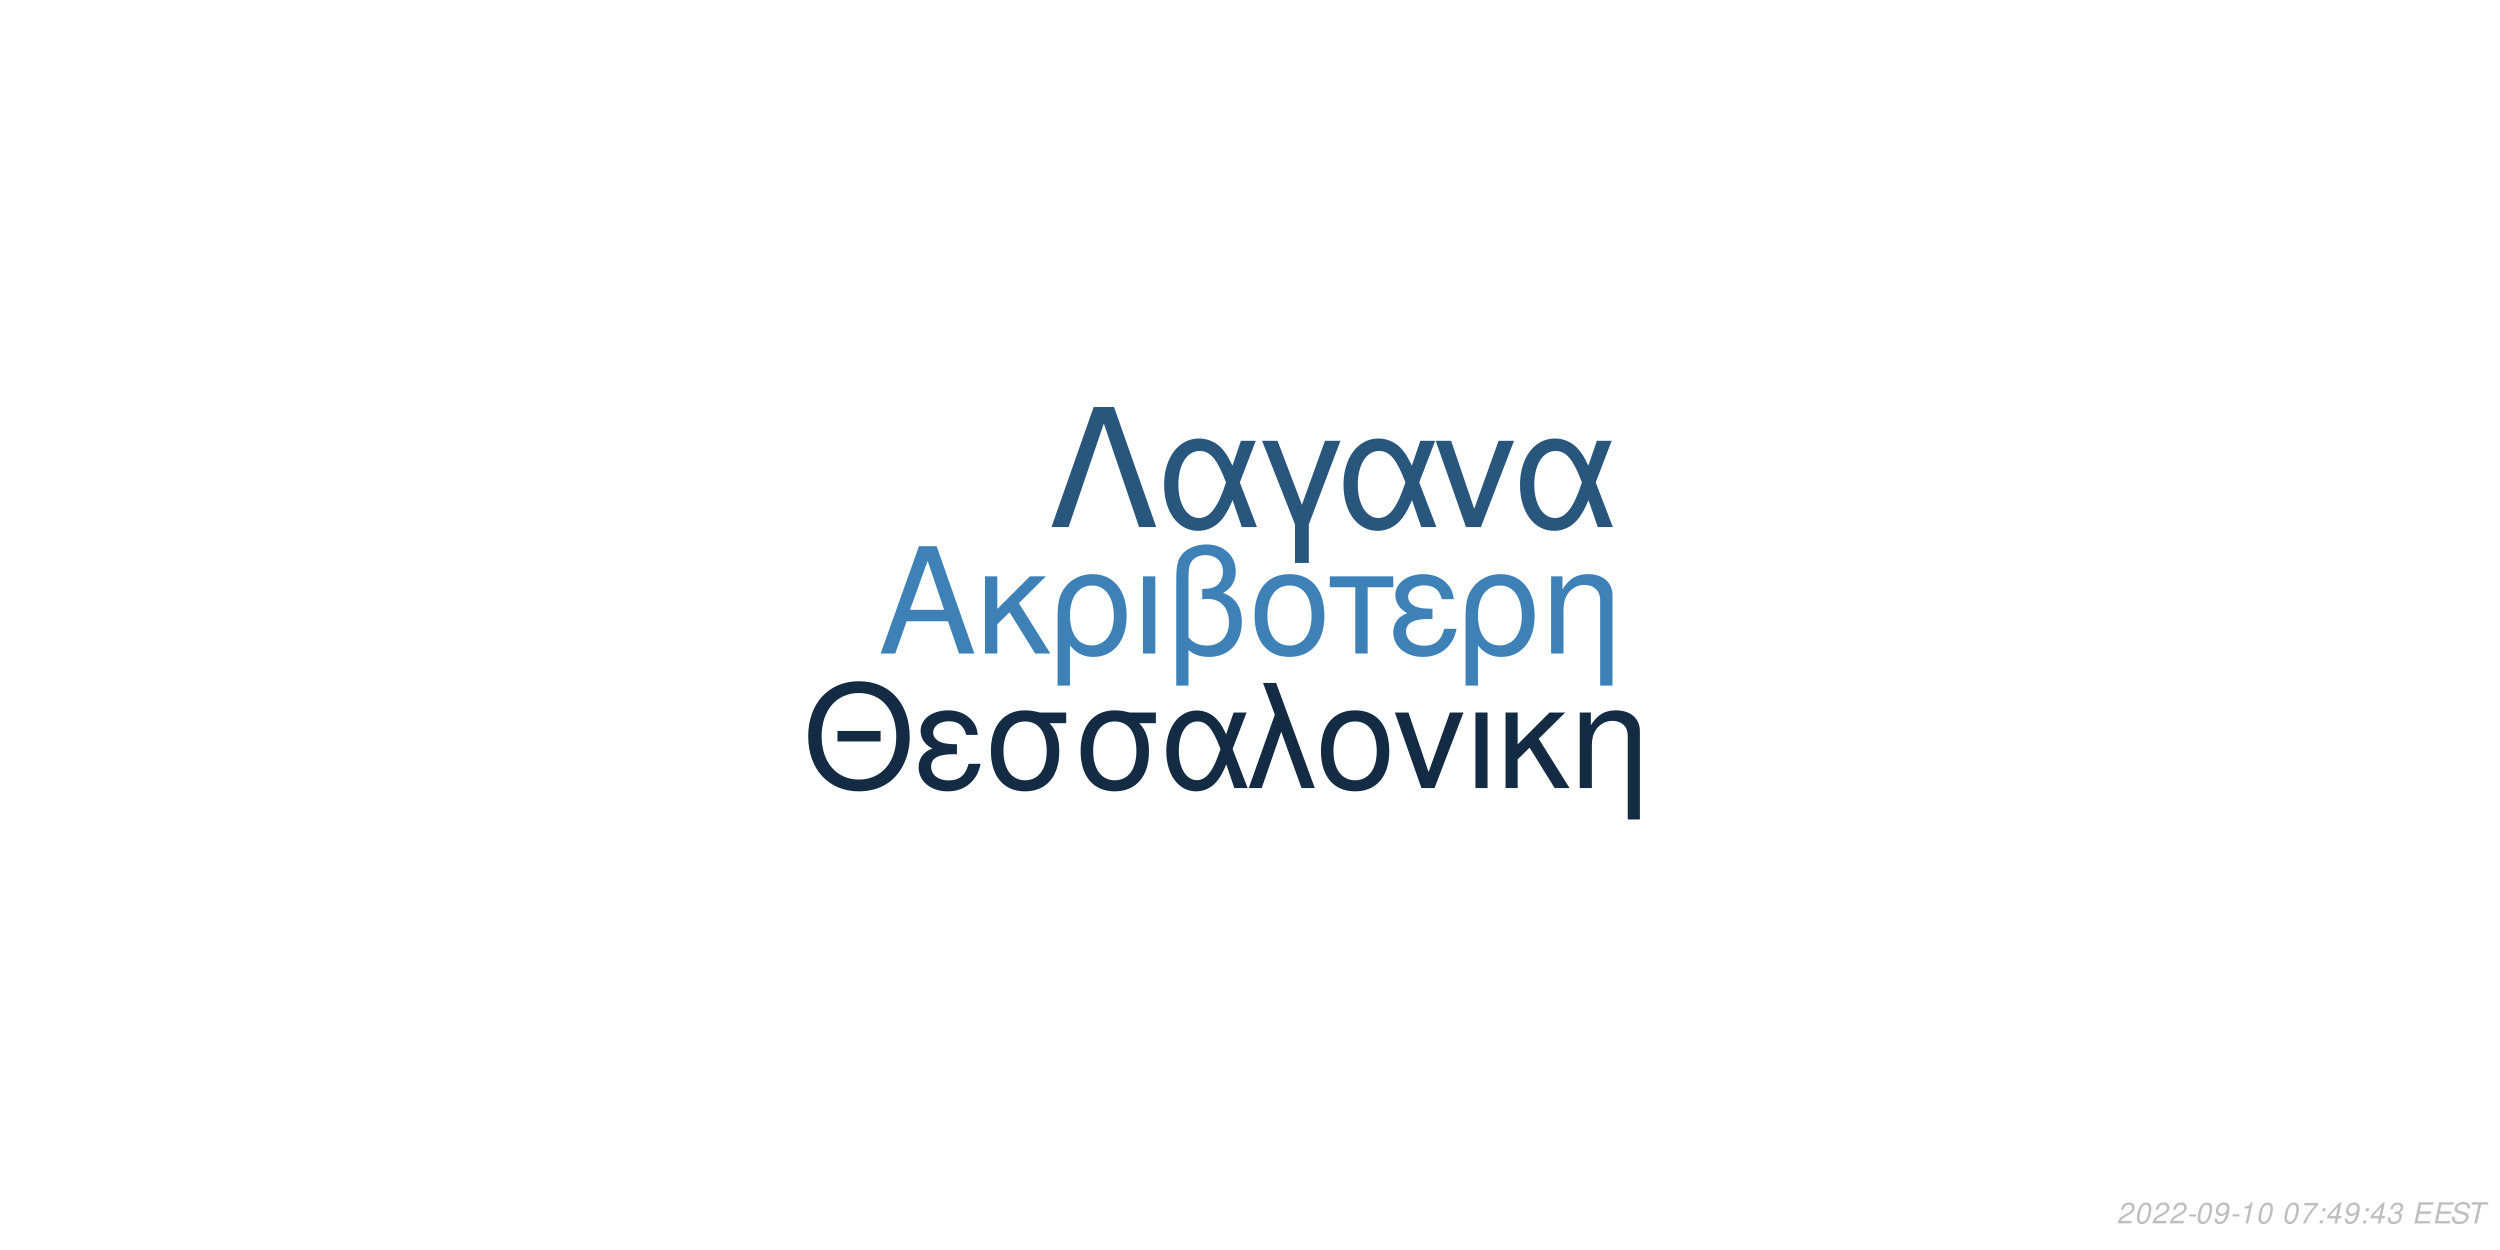
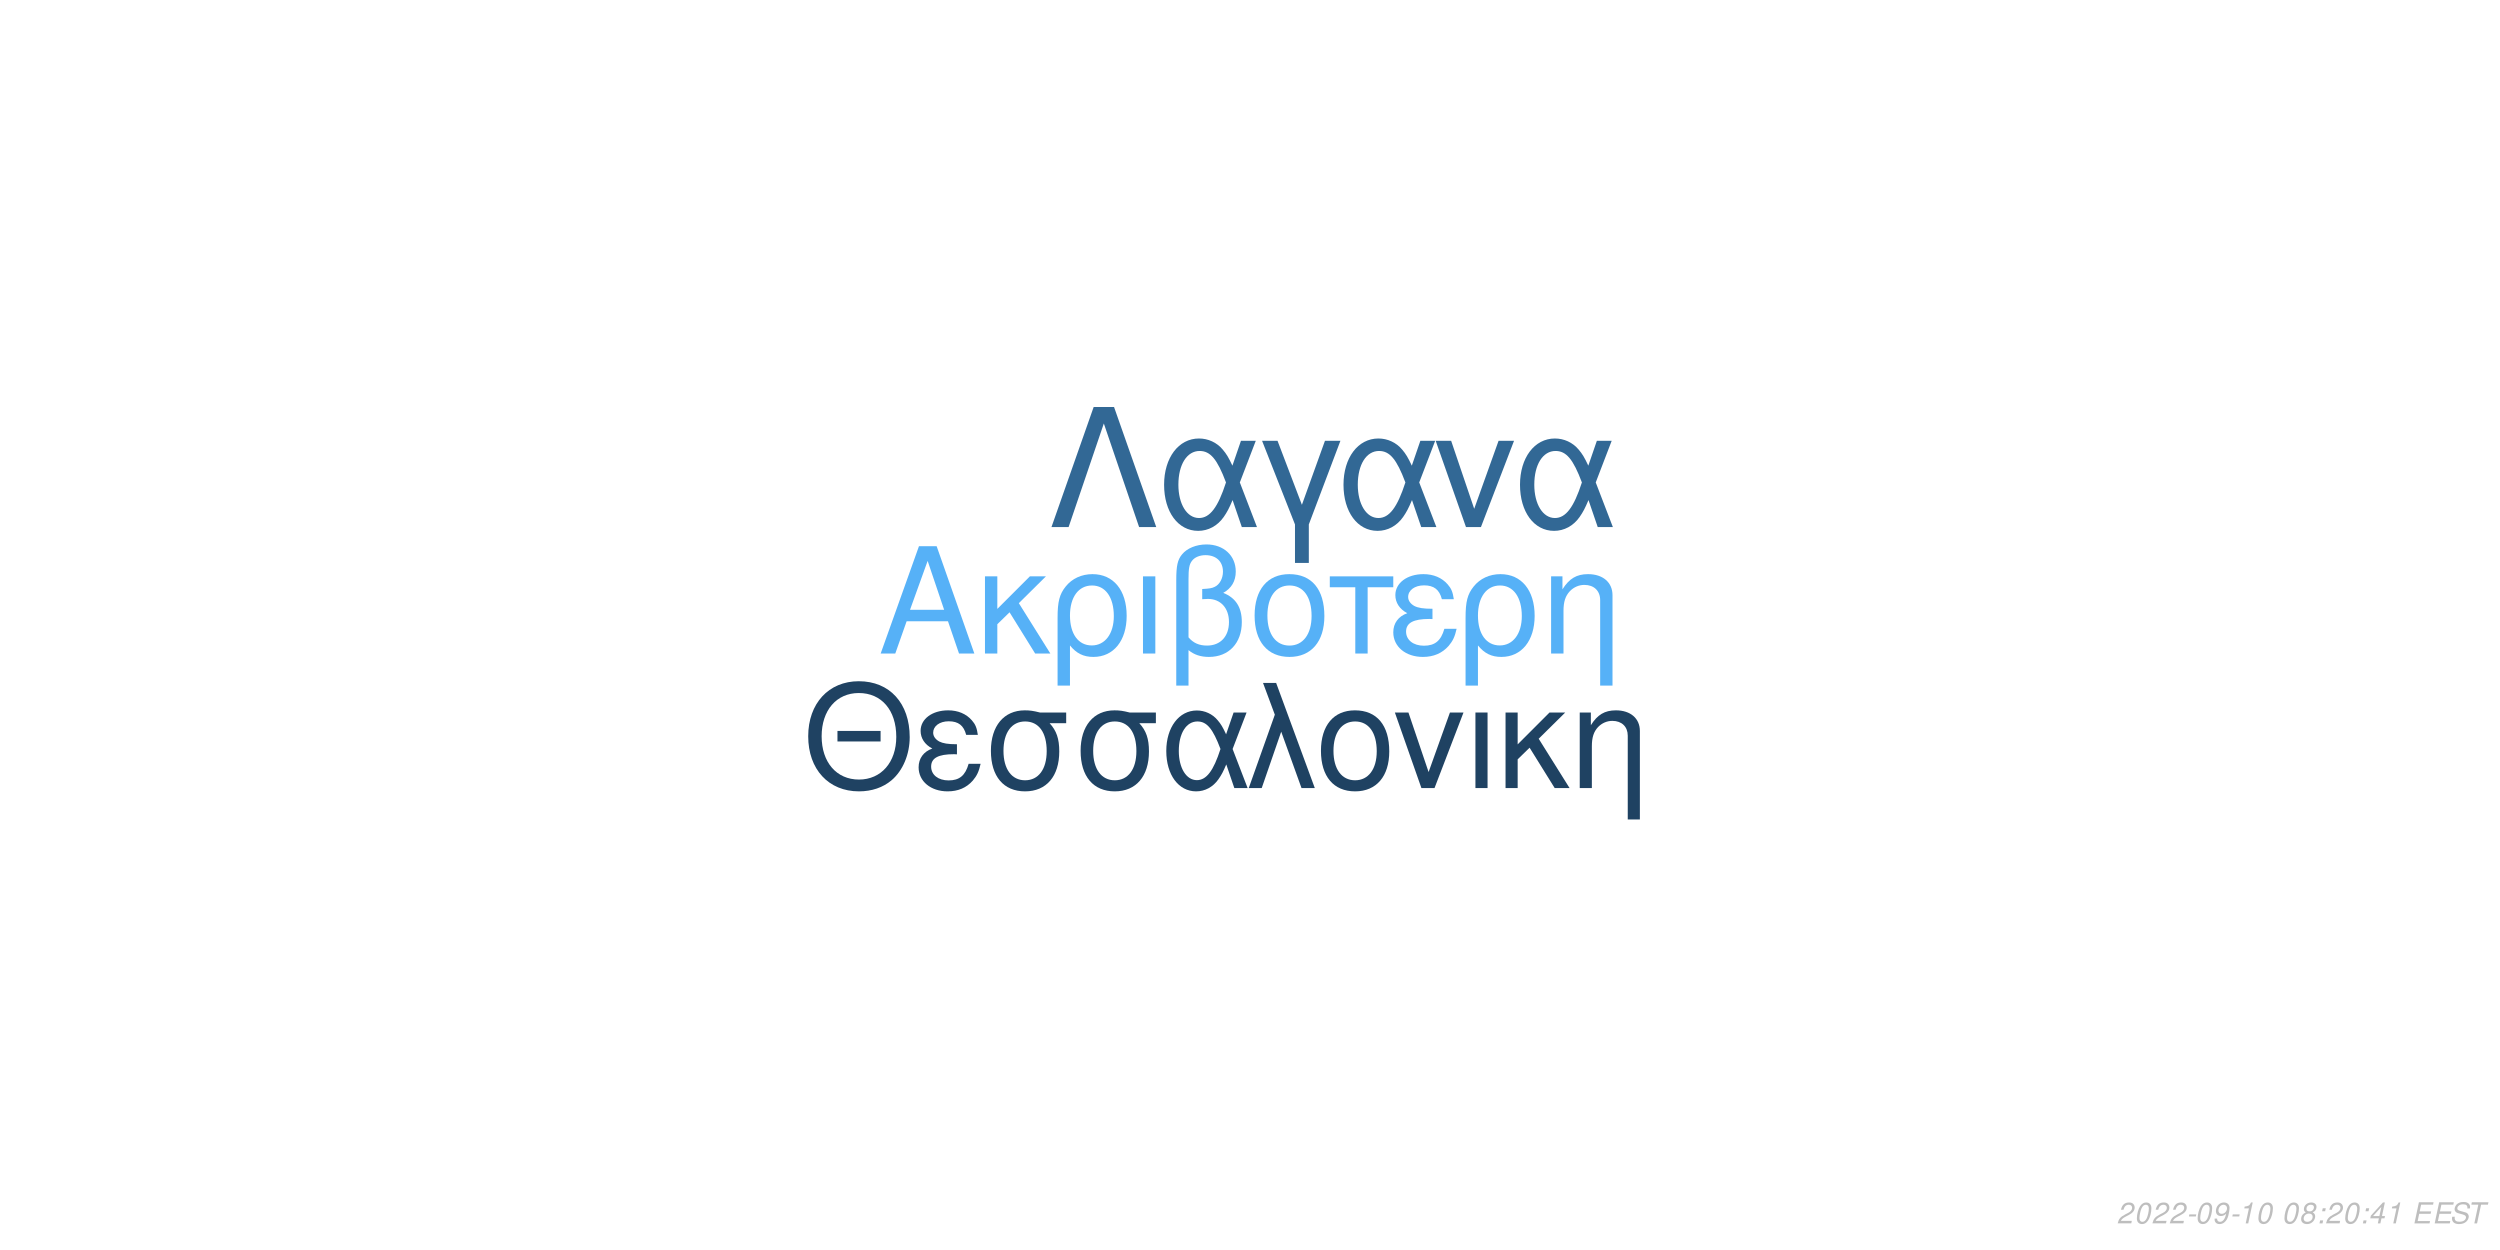
<svg xmlns="http://www.w3.org/2000/svg" xmlns:xlink="http://www.w3.org/1999/xlink" width="864pt" height="432pt" viewBox="0 0 864 432" version="1.1">
  <defs>
    <g>
      <symbol overflow="visible" id="glyph0-0">
        <path style="stroke:none;" d="" />
      </symbol>
      <symbol overflow="visible" id="glyph0-1">
        <path style="stroke:none;" d="M 24.125 -11.141 L 27.938 0 L 33.234 0 L 20.203 -37.094 L 14.094 -37.094 L 0.859 0 L 5.906 0 L 9.828 -11.141 Z M 22.797 -15.109 L 11 -15.109 L 17.094 -32.016 Z M 22.797 -15.109 " />
      </symbol>
      <symbol overflow="visible" id="glyph0-2">
        <path style="stroke:none;" d="M 7.172 -15.422 L 7.172 -26.672 L 2.906 -26.672 L 2.906 0 L 7.172 0 L 7.172 -10.125 L 11.406 -14.25 L 20.25 0 L 25.5 0 L 14.609 -17.406 L 23.969 -26.672 L 18.422 -26.672 Z M 7.172 -15.422 " />
      </symbol>
      <symbol overflow="visible" id="glyph0-3">
        <path style="stroke:none;" d="M 3 11.094 L 7.281 11.094 L 7.281 -2.797 C 9.516 -0.047 11.953 1.172 15.375 1.172 C 22.344 1.172 26.875 -4.422 26.875 -13.031 C 26.875 -21.891 22.297 -27.438 15.062 -27.438 C 11.297 -27.438 7.984 -25.906 5.797 -23.156 C 3.672 -20.516 3 -17.969 3 -12.359 Z M 14.906 -23.516 C 19.547 -23.516 22.438 -19.438 22.438 -12.922 C 22.438 -6.812 19.391 -2.797 14.812 -2.797 C 10.172 -2.797 7.281 -6.766 7.281 -13.125 C 7.281 -19.484 10.234 -23.516 14.906 -23.516 Z M 14.906 -23.516 " />
      </symbol>
      <symbol overflow="visible" id="glyph0-4">
        <path style="stroke:none;" d="M 3.516 0 L 7.781 0 L 7.781 -26.672 L 3.516 -26.672 Z M 3.516 0 " />
      </symbol>
      <symbol overflow="visible" id="glyph0-5">
        <path style="stroke:none;" d="M 4.016 11.094 L 8.25 11.094 L 8.25 -1.172 C 10.172 0.406 12.422 1.172 15.312 1.172 C 22.188 1.172 26.672 -3.609 26.672 -10.891 C 26.672 -15.984 24.578 -19.234 20.25 -20.969 C 23.109 -22.547 24.578 -25.031 24.578 -28.344 C 24.578 -33.844 20.406 -37.703 14.453 -37.703 C 10.938 -37.703 7.734 -36.391 6 -34.25 C 4.484 -32.422 4.016 -30.328 4.016 -25.391 Z M 8.25 -25.656 C 8.25 -29.359 8.5 -30.844 9.469 -32.062 C 10.375 -33.281 12.156 -34 14.094 -34 C 17.812 -34 20.156 -31.812 20.156 -28.297 C 20.156 -25.953 18.984 -23.812 17.297 -23.047 C 16.281 -22.547 15.469 -22.438 12.984 -22.297 L 12.984 -18.781 C 13.734 -18.828 14.344 -18.875 14.969 -18.875 C 19.344 -18.875 22.234 -15.719 22.234 -10.891 C 22.234 -5.906 19.281 -2.75 14.656 -2.75 C 11.953 -2.75 9.922 -3.609 8.25 -5.594 Z M 8.25 -25.656 " />
      </symbol>
      <symbol overflow="visible" id="glyph0-6">
        <path style="stroke:none;" d="M 14.094 -27.438 C 6.562 -27.438 2.094 -22.094 2.094 -13.125 C 2.094 -4.125 6.562 1.172 14.141 1.172 C 21.672 1.172 26.203 -4.172 26.203 -12.922 C 26.203 -22.188 21.828 -27.438 14.094 -27.438 Z M 14.141 -23.516 C 18.938 -23.516 21.781 -19.594 21.781 -12.984 C 21.781 -6.672 18.828 -2.75 14.141 -2.75 C 9.422 -2.75 6.516 -6.672 6.516 -13.125 C 6.516 -19.594 9.422 -23.516 14.141 -23.516 Z M 14.141 -23.516 " />
      </symbol>
      <symbol overflow="visible" id="glyph0-7">
        <path style="stroke:none;" d="M 7.891 0 L 12.156 0 L 12.156 -22.906 L 21.016 -22.906 L 21.016 -26.672 L -0.922 -26.672 L -0.922 -22.906 L 7.891 -22.906 Z M 7.891 0 " />
      </symbol>
      <symbol overflow="visible" id="glyph0-8">
        <path style="stroke:none;" d="M 14.562 -15.469 C 11.344 -15.469 9.562 -15.781 8.297 -16.438 C 6.922 -17.203 6.156 -18.328 6.156 -19.547 C 6.156 -21.891 8.453 -23.562 11.656 -23.562 C 15.062 -23.562 16.953 -22.094 17.812 -18.781 L 21.938 -18.781 C 21.578 -21.266 21.062 -22.5 19.797 -23.922 C 17.812 -26.203 14.906 -27.438 11.453 -27.438 C 5.797 -27.438 1.734 -24.375 1.734 -20.203 C 1.734 -17.609 3.156 -15.375 5.859 -13.938 C 2.797 -12.875 1.016 -10.484 1.016 -7.328 C 1.016 -2.391 5.297 1.172 11.25 1.172 C 14.969 1.172 17.906 -0.109 20.156 -2.641 C 21.578 -4.328 22.297 -5.797 22.906 -8.547 L 18.672 -8.547 C 17.5 -4.422 15.422 -2.703 11.609 -2.703 C 7.938 -2.703 5.438 -4.688 5.438 -7.578 C 5.438 -10.578 7.938 -11.953 13.484 -11.953 C 13.641 -11.953 14.094 -11.953 14.562 -11.906 Z M 14.562 -15.469 " />
      </symbol>
      <symbol overflow="visible" id="glyph0-9">
        <path style="stroke:none;" d="M 3.562 -26.672 L 3.562 0 L 7.844 0 L 7.844 -14.703 C 7.844 -17.906 8.5 -19.891 10.031 -21.531 C 11.406 -22.953 13.188 -23.719 15.062 -23.719 C 18.375 -23.719 20.516 -21.672 20.516 -18.469 L 20.516 11.094 L 24.781 11.094 L 24.781 -20.156 C 24.781 -24.578 21.469 -27.438 16.328 -27.438 C 12.359 -27.438 9.828 -25.906 7.484 -22.188 L 7.484 -26.672 Z M 3.562 -26.672 " />
      </symbol>
      <symbol overflow="visible" id="glyph1-0">
        <path style="stroke:none;" d="" />
      </symbol>
      <symbol overflow="visible" id="glyph1-1">
        <path style="stroke:none;" d="M 26.859 -19.734 L 11.953 -19.734 L 11.953 -16.094 L 26.859 -16.094 Z M 19.328 -36.922 C 8.922 -36.922 1.844 -29.25 1.844 -17.891 C 1.844 -6.484 8.875 1.141 19.391 1.141 C 23.812 1.141 27.703 -0.203 30.641 -2.688 C 34.578 -6.031 36.922 -11.656 36.922 -17.594 C 36.922 -29.297 30 -36.922 19.328 -36.922 Z M 19.328 -32.844 C 27.203 -32.844 32.281 -26.906 32.281 -17.688 C 32.281 -8.922 27.062 -2.938 19.391 -2.938 C 11.609 -2.938 6.484 -8.922 6.484 -17.891 C 6.484 -26.859 11.609 -32.844 19.328 -32.844 Z M 19.328 -32.844 " />
      </symbol>
      <symbol overflow="visible" id="glyph1-2">
        <path style="stroke:none;" d="M 14.25 -15.141 C 11.109 -15.141 9.375 -15.453 8.125 -16.094 C 6.781 -16.844 6.031 -17.938 6.031 -19.141 C 6.031 -21.422 8.266 -23.078 11.406 -23.078 C 14.75 -23.078 16.594 -21.625 17.438 -18.391 L 21.469 -18.391 C 21.125 -20.828 20.625 -22.031 19.391 -23.422 C 17.438 -25.656 14.594 -26.859 11.219 -26.859 C 5.688 -26.859 1.688 -23.875 1.688 -19.781 C 1.688 -17.234 3.094 -15.047 5.734 -13.656 C 2.734 -12.609 1 -10.266 1 -7.172 C 1 -2.344 5.188 1.141 11.016 1.141 C 14.656 1.141 17.547 -0.094 19.734 -2.594 C 21.125 -4.234 21.828 -5.688 22.422 -8.375 L 18.281 -8.375 C 17.141 -4.328 15.094 -2.641 11.359 -2.641 C 7.766 -2.641 5.328 -4.578 5.328 -7.422 C 5.328 -10.359 7.766 -11.703 13.203 -11.703 C 13.359 -11.703 13.797 -11.703 14.25 -11.656 Z M 14.25 -15.141 " />
      </symbol>
      <symbol overflow="visible" id="glyph1-3">
        <path style="stroke:none;" d="M 29 -26.109 L 19.938 -26.109 C 17.594 -26.703 16.438 -26.859 14.703 -26.859 C 7.469 -26.859 2.984 -21.469 2.984 -12.859 C 2.984 -4.031 7.375 1.141 14.797 1.141 C 22.172 1.141 26.609 -4.078 26.609 -12.656 C 26.609 -17.047 25.656 -19.828 23.266 -22.422 L 29 -22.422 Z M 14.797 -23.016 C 19.531 -23.016 22.266 -19.234 22.266 -12.75 C 22.266 -6.531 19.438 -2.688 14.797 -2.688 C 10.172 -2.688 7.328 -6.531 7.328 -12.859 C 7.328 -19.188 10.172 -23.016 14.797 -23.016 Z M 14.797 -23.016 " />
      </symbol>
      <symbol overflow="visible" id="glyph1-4">
        <path style="stroke:none;" d="M 29.344 -26.109 L 24.859 -26.109 L 22.266 -18.578 C 21.125 -21.031 20.484 -22.125 19.328 -23.469 C 17.547 -25.609 14.906 -26.812 12.156 -26.812 C 5.984 -26.812 1.594 -20.984 1.594 -12.812 C 1.594 -4.578 5.828 1.141 11.906 1.141 C 14.953 1.141 17.734 -0.344 19.625 -3.047 C 20.672 -4.531 21.281 -5.688 22.328 -8.172 L 25.109 0 L 29.703 0 L 24.516 -13.5 Z M 20.328 -13.5 C 17.891 -5.922 15.453 -2.734 12.156 -2.734 C 8.516 -2.734 5.922 -6.922 5.922 -12.812 C 5.922 -18.938 8.516 -23.016 12.359 -23.016 C 15.594 -23.016 17.688 -20.531 20.328 -13.5 Z M 20.328 -13.5 " />
      </symbol>
      <symbol overflow="visible" id="glyph1-5">
        <path style="stroke:none;" d="M 1.094 0 L 5.578 0 L 12.312 -19.484 L 19.328 0 L 23.922 0 L 10.562 -36.328 L 6.031 -36.328 L 10.109 -25.359 Z M 1.094 0 " />
      </symbol>
      <symbol overflow="visible" id="glyph1-6">
        <path style="stroke:none;" d="M 13.797 -26.859 C 6.422 -26.859 2.047 -21.625 2.047 -12.859 C 2.047 -4.031 6.422 1.141 13.859 1.141 C 21.234 1.141 25.656 -4.078 25.656 -12.656 C 25.656 -21.719 21.375 -26.859 13.797 -26.859 Z M 13.859 -23.016 C 18.531 -23.016 21.328 -19.188 21.328 -12.703 C 21.328 -6.531 18.438 -2.688 13.859 -2.688 C 9.219 -2.688 6.375 -6.531 6.375 -12.859 C 6.375 -19.188 9.219 -23.016 13.859 -23.016 Z M 13.859 -23.016 " />
      </symbol>
      <symbol overflow="visible" id="glyph1-7">
        <path style="stroke:none;" d="M 14.297 0 L 24.312 -26.109 L 19.625 -26.109 L 12.25 -5.531 L 5.281 -26.109 L 0.594 -26.109 L 9.766 0 Z M 14.297 0 " />
      </symbol>
      <symbol overflow="visible" id="glyph1-8">
        <path style="stroke:none;" d="M 3.438 0 L 7.625 0 L 7.625 -26.109 L 3.438 -26.109 Z M 3.438 0 " />
      </symbol>
      <symbol overflow="visible" id="glyph1-9">
        <path style="stroke:none;" d="M 7.031 -15.094 L 7.031 -26.109 L 2.844 -26.109 L 2.844 0 L 7.031 0 L 7.031 -9.922 L 11.156 -13.953 L 19.828 0 L 24.969 0 L 14.297 -17.047 L 23.469 -26.109 L 18.031 -26.109 Z M 7.031 -15.094 " />
      </symbol>
      <symbol overflow="visible" id="glyph1-10">
        <path style="stroke:none;" d="M 3.484 -26.109 L 3.484 0 L 7.672 0 L 7.672 -14.406 C 7.672 -17.547 8.328 -19.484 9.812 -21.078 C 11.156 -22.469 12.906 -23.219 14.75 -23.219 C 17.984 -23.219 20.078 -21.234 20.078 -18.094 L 20.078 10.859 L 24.266 10.859 L 24.266 -19.734 C 24.266 -24.062 21.031 -26.859 16 -26.859 C 12.109 -26.859 9.609 -25.359 7.328 -21.719 L 7.328 -26.109 Z M 3.484 -26.109 " />
      </symbol>
      <symbol overflow="visible" id="glyph2-0">
        <path style="stroke:none;" d="" />
      </symbol>
      <symbol overflow="visible" id="glyph2-1">
        <path style="stroke:none;" d="M 22.531 -41.484 L 15.484 -41.484 L 0.906 0 L 6.828 0 L 19 -35.797 L 31.188 0 L 37.109 0 Z M 22.531 -41.484 " />
      </symbol>
      <symbol overflow="visible" id="glyph2-2">
        <path style="stroke:none;" d="M 33.516 -29.812 L 28.391 -29.812 L 25.438 -21.219 C 24.125 -24.016 23.391 -25.266 22.078 -26.797 C 20.031 -29.25 17.016 -30.609 13.891 -30.609 C 6.828 -30.609 1.828 -23.953 1.828 -14.625 C 1.828 -5.234 6.656 1.312 13.594 1.312 C 17.078 1.312 20.266 -0.391 22.422 -3.469 C 23.609 -5.172 24.297 -6.484 25.5 -9.328 L 28.688 0 L 33.922 0 L 28 -15.422 Z M 23.219 -15.422 C 20.422 -6.766 17.641 -3.125 13.891 -3.125 C 9.734 -3.125 6.766 -7.906 6.766 -14.625 C 6.766 -21.625 9.734 -26.297 14.109 -26.297 C 17.812 -26.297 20.203 -23.453 23.219 -15.422 Z M 23.219 -15.422 " />
      </symbol>
      <symbol overflow="visible" id="glyph2-3">
        <path style="stroke:none;" d="M 12.062 12.406 L 16.844 12.406 L 16.844 -0.906 L 27.766 -29.812 L 22.422 -29.812 L 14.453 -7.688 L 6.031 -29.812 L 0.688 -29.812 L 12.062 -0.906 Z M 12.062 12.406 " />
      </symbol>
      <symbol overflow="visible" id="glyph2-4">
        <path style="stroke:none;" d="M 16.328 0 L 27.766 -29.812 L 22.422 -29.812 L 14 -6.312 L 6.031 -29.812 L 0.688 -29.812 L 11.156 0 Z M 16.328 0 " />
      </symbol>
      <symbol overflow="visible" id="glyph3-0">
        <path style="stroke:none;" d="" />
      </symbol>
      <symbol overflow="visible" id="glyph3-1">
        <path style="stroke:none;" d="M 5.234 -0.875 L 1.469 -0.875 C 1.641 -1.375 2.203 -1.891 3.109 -2.344 L 4.234 -2.938 C 5.562 -3.625 6.219 -4.469 6.219 -5.484 C 6.219 -5.938 6.062 -6.359 5.797 -6.656 C 5.469 -7.047 4.984 -7.234 4.312 -7.234 C 2.766 -7.234 1.891 -6.453 1.484 -4.734 L 2.375 -4.734 C 2.484 -5.188 2.609 -5.484 2.797 -5.75 C 3.094 -6.203 3.609 -6.453 4.188 -6.453 C 4.891 -6.453 5.344 -6.031 5.344 -5.375 C 5.344 -4.703 4.859 -4.094 4.016 -3.656 L 2.984 -3.125 C 1.234 -2.188 0.797 -1.656 0.344 -0.016 L 5.047 -0.016 Z M 5.234 -0.875 " />
      </symbol>
      <symbol overflow="visible" id="glyph3-2">
        <path style="stroke:none;" d="M 4.203 -7.234 C 3.375 -7.234 2.688 -6.812 2.125 -5.984 C 1.484 -5.047 0.984 -3.188 0.984 -1.734 C 0.984 -1.109 1.172 -0.562 1.484 -0.266 C 1.797 0.047 2.281 0.234 2.766 0.234 C 3.625 0.234 4.281 -0.156 4.859 -1.016 C 5.516 -1.953 6 -3.797 6 -5.266 C 6 -6.5 5.328 -7.234 4.203 -7.234 Z M 4.094 -6.453 C 4.734 -6.453 5.125 -5.984 5.125 -5.156 C 5.125 -4.203 4.781 -2.625 4.406 -1.812 C 3.984 -0.938 3.516 -0.547 2.875 -0.547 C 2.25 -0.547 1.875 -1.031 1.875 -1.828 C 1.875 -2.797 2.203 -4.344 2.594 -5.203 C 2.984 -6.047 3.453 -6.453 4.094 -6.453 Z M 4.094 -6.453 " />
      </symbol>
      <symbol overflow="visible" id="glyph3-3">
        <path style="stroke:none;" d="M 3.516 -3.125 L 1.125 -3.125 L 0.969 -2.406 L 3.359 -2.406 Z M 3.516 -3.125 " />
      </symbol>
      <symbol overflow="visible" id="glyph3-4">
        <path style="stroke:none;" d="M 0.844 -1.656 C 0.844 -1.547 0.844 -1.438 0.844 -1.375 C 0.844 -0.406 1.531 0.234 2.578 0.234 C 3.203 0.234 3.766 0.016 4.297 -0.438 C 4.938 -1 5.312 -1.656 5.594 -2.719 C 5.844 -3.672 6.016 -4.766 6.016 -5.375 C 6.016 -5.844 5.844 -6.328 5.547 -6.656 C 5.203 -7.031 4.703 -7.234 4.062 -7.234 C 2.516 -7.234 1.297 -5.938 1.297 -4.266 C 1.297 -3.203 1.984 -2.547 3.047 -2.547 C 3.484 -2.547 3.953 -2.672 4.281 -2.891 C 4.406 -2.984 4.547 -3.078 4.828 -3.344 C 4.438 -1.484 3.703 -0.547 2.703 -0.547 C 2.109 -0.547 1.719 -0.938 1.719 -1.547 L 1.719 -1.656 Z M 3.953 -6.453 C 4.625 -6.453 5.141 -5.953 5.141 -5.281 C 5.141 -4.188 4.312 -3.312 3.297 -3.312 C 2.594 -3.312 2.172 -3.734 2.172 -4.453 C 2.172 -5.562 2.984 -6.453 3.953 -6.453 Z M 3.953 -6.453 " />
      </symbol>
      <symbol overflow="visible" id="glyph3-5">
        <path style="stroke:none;" d="M 3.703 -5.188 L 2.594 0 L 3.469 0 L 5.016 -7.234 L 4.438 -7.234 C 3.906 -6.156 3.688 -6.016 2.234 -5.812 L 2.109 -5.188 Z M 3.703 -5.188 " />
      </symbol>
      <symbol overflow="visible" id="glyph3-6">
        <path style="stroke:none;" d="" />
      </symbol>
      <symbol overflow="visible" id="glyph3-7">
-         <path style="stroke:none;" d="M 6.703 -7.094 L 1.953 -7.094 L 1.766 -6.219 L 5.594 -6.219 C 3.344 -3.688 2.266 -2.109 1.375 0 L 2.344 0 C 3.031 -1.906 4.828 -4.594 6.547 -6.281 Z M 6.703 -7.094 " />
+         <path style="stroke:none;" d="M 4.766 -3.797 C 5.078 -3.969 5.234 -4.078 5.438 -4.234 C 5.812 -4.594 6.062 -5.172 6.062 -5.734 C 6.062 -6.625 5.344 -7.234 4.266 -7.234 C 2.812 -7.234 1.703 -6.219 1.703 -4.875 C 1.703 -4.406 1.875 -4.125 2.359 -3.812 C 1.297 -3.312 0.75 -2.516 0.75 -1.469 C 0.75 -0.438 1.547 0.234 2.812 0.234 C 3.656 0.234 4.359 -0.094 4.938 -0.734 C 5.359 -1.234 5.609 -1.859 5.609 -2.438 C 5.609 -3.047 5.312 -3.516 4.766 -3.797 Z M 4.109 -6.453 C 4.797 -6.453 5.188 -6.125 5.188 -5.578 C 5.188 -5.266 5.062 -4.922 4.859 -4.672 C 4.562 -4.312 4.188 -4.156 3.656 -4.156 C 2.984 -4.156 2.594 -4.453 2.594 -4.984 C 2.594 -5.859 3.203 -6.453 4.109 -6.453 Z M 3.453 -3.406 C 4.234 -3.406 4.734 -2.984 4.734 -2.312 C 4.734 -1.312 3.922 -0.547 2.875 -0.547 C 2.125 -0.547 1.625 -0.969 1.625 -1.625 C 1.625 -2.609 2.438 -3.406 3.453 -3.406 Z M 3.453 -3.406 " />
      </symbol>
      <symbol overflow="visible" id="glyph3-8">
        <path style="stroke:none;" d="M 2.359 -1.031 L 1.312 -1.031 L 1.094 0 L 2.141 0 Z M 3.266 -5.234 L 2.219 -5.234 L 2 -4.203 L 3.047 -4.203 Z M 3.266 -5.234 " />
      </symbol>
      <symbol overflow="visible" id="glyph3-9">
        <path style="stroke:none;" d="M 3.625 -1.75 L 3.266 0 L 4.141 0 L 4.516 -1.75 L 5.562 -1.75 L 5.734 -2.531 L 4.688 -2.531 L 5.688 -7.234 L 5.016 -7.234 L 0.844 -2.672 L 0.641 -1.75 Z M 3.797 -2.531 L 1.594 -2.531 L 4.469 -5.703 Z M 3.797 -2.531 " />
      </symbol>
      <symbol overflow="visible" id="glyph3-10">
-         <path style="stroke:none;" d="M 2.922 -3.312 C 3.125 -3.344 3.234 -3.344 3.375 -3.344 C 4.203 -3.344 4.688 -3 4.688 -2.406 C 4.688 -1.312 3.906 -0.547 2.781 -0.547 C 2.047 -0.547 1.594 -0.938 1.594 -1.562 C 1.594 -1.719 1.609 -1.844 1.656 -2.094 L 0.766 -2.094 C 0.734 -1.797 0.719 -1.641 0.719 -1.469 C 0.719 -0.375 1.406 0.234 2.641 0.234 C 3.547 0.234 4.297 -0.078 4.812 -0.656 C 5.266 -1.156 5.562 -1.875 5.562 -2.547 C 5.562 -3.125 5.344 -3.453 4.797 -3.734 C 5.641 -4.234 6.016 -4.844 6.016 -5.734 C 6.016 -6.656 5.312 -7.234 4.203 -7.234 C 3.375 -7.234 2.672 -6.938 2.188 -6.375 C 1.891 -6.031 1.703 -5.641 1.516 -4.906 L 2.391 -4.906 C 2.5 -5.359 2.594 -5.594 2.734 -5.812 C 3.047 -6.234 3.516 -6.453 4.078 -6.453 C 4.734 -6.453 5.141 -6.125 5.141 -5.578 C 5.141 -5.188 5.016 -4.797 4.797 -4.547 C 4.516 -4.234 4 -4.062 3.266 -4.062 L 3.078 -4.062 Z M 2.922 -3.312 " />
+         <path style="stroke:none;" d="M 2.547 -3.312 L 6.5 -3.312 L 6.688 -4.141 L 2.719 -4.141 L 3.219 -6.469 L 7.344 -6.469 L 7.516 -7.297 L 2.453 -7.297 L 0.906 0 L 6.125 0 L 6.297 -0.812 L 2.016 -0.812 Z M 2.547 -3.312 " />
      </symbol>
      <symbol overflow="visible" id="glyph3-11">
-         <path style="stroke:none;" d="M 2.547 -3.312 L 6.5 -3.312 L 6.688 -4.141 L 2.719 -4.141 L 3.219 -6.469 L 7.344 -6.469 L 7.516 -7.297 L 2.453 -7.297 L 0.906 0 L 6.125 0 L 6.297 -0.812 L 2.016 -0.812 Z M 2.547 -3.312 " />
+         <path style="stroke:none;" d="M 7.062 -5.156 C 7.125 -5.438 7.141 -5.562 7.141 -5.703 C 7.141 -6.156 6.938 -6.594 6.594 -6.891 C 6.188 -7.25 5.656 -7.406 4.875 -7.406 C 3.844 -7.406 3.047 -7.125 2.5 -6.562 C 2.094 -6.141 1.781 -5.438 1.781 -4.922 C 1.781 -4.297 2.219 -3.766 2.891 -3.562 L 4.594 -3.094 C 5.406 -2.859 5.734 -2.578 5.734 -2.094 C 5.734 -1.781 5.547 -1.406 5.266 -1.141 C 4.844 -0.766 4.266 -0.578 3.453 -0.578 C 2.328 -0.578 1.812 -0.984 1.812 -1.906 C 1.812 -2.047 1.812 -2.125 1.844 -2.312 L 0.984 -2.312 C 0.906 -2.062 0.891 -1.906 0.891 -1.688 C 0.891 -0.484 1.797 0.234 3.297 0.234 C 4.359 0.234 5.234 -0.062 5.812 -0.609 C 6.344 -1.078 6.688 -1.797 6.688 -2.375 C 6.688 -2.641 6.609 -2.906 6.453 -3.156 C 6.234 -3.5 5.938 -3.703 5.469 -3.828 L 3.75 -4.312 C 2.984 -4.547 2.734 -4.734 2.734 -5.188 C 2.734 -5.547 2.875 -5.844 3.188 -6.109 C 3.547 -6.438 4.031 -6.594 4.703 -6.594 C 5.266 -6.594 5.688 -6.484 5.906 -6.297 C 6.094 -6.125 6.219 -5.797 6.219 -5.516 C 6.219 -5.422 6.203 -5.344 6.188 -5.156 Z M 7.062 -5.156 " />
      </symbol>
      <symbol overflow="visible" id="glyph3-12">
-         <path style="stroke:none;" d="M 7.062 -5.156 C 7.125 -5.438 7.141 -5.562 7.141 -5.703 C 7.141 -6.156 6.938 -6.594 6.594 -6.891 C 6.188 -7.25 5.656 -7.406 4.875 -7.406 C 3.844 -7.406 3.047 -7.125 2.5 -6.562 C 2.094 -6.141 1.781 -5.438 1.781 -4.922 C 1.781 -4.297 2.219 -3.766 2.891 -3.562 L 4.594 -3.094 C 5.406 -2.859 5.734 -2.578 5.734 -2.094 C 5.734 -1.781 5.547 -1.406 5.266 -1.141 C 4.844 -0.766 4.266 -0.578 3.453 -0.578 C 2.328 -0.578 1.812 -0.984 1.812 -1.906 C 1.812 -2.047 1.812 -2.125 1.844 -2.312 L 0.984 -2.312 C 0.906 -2.062 0.891 -1.906 0.891 -1.688 C 0.891 -0.484 1.797 0.234 3.297 0.234 C 4.359 0.234 5.234 -0.062 5.812 -0.609 C 6.344 -1.078 6.688 -1.797 6.688 -2.375 C 6.688 -2.641 6.609 -2.906 6.453 -3.156 C 6.234 -3.5 5.938 -3.703 5.469 -3.828 L 3.75 -4.312 C 2.984 -4.547 2.734 -4.734 2.734 -5.188 C 2.734 -5.547 2.875 -5.844 3.188 -6.109 C 3.547 -6.438 4.031 -6.594 4.703 -6.594 C 5.266 -6.594 5.688 -6.484 5.906 -6.297 C 6.094 -6.125 6.219 -5.797 6.219 -5.516 C 6.219 -5.422 6.203 -5.344 6.188 -5.156 Z M 7.062 -5.156 " />
-       </symbol>
-       <symbol overflow="visible" id="glyph3-13">
        <path style="stroke:none;" d="M 4.938 -6.469 L 7.312 -6.469 L 7.484 -7.297 L 1.75 -7.297 L 1.578 -6.469 L 3.984 -6.469 L 2.609 0 L 3.547 0 Z M 4.938 -6.469 " />
      </symbol>
    </g>
  </defs>
  <g id="surface1">
    <rect x="0" y="0" width="864" height="432" style="fill:rgb(100%,100%,100%);fill-opacity:1;stroke:none;" />
-     <g style="fill:rgb(24.314%,50.588%,71.765%);fill-opacity:1;">
+     <g style="fill:rgb(33.725%,69.412%,96.863%);fill-opacity:1;">
      <use xlink:href="#glyph0-1" x="303.5" y="225.861" />
      <use xlink:href="#glyph0-2" x="337.5" y="225.861" />
      <use xlink:href="#glyph0-3" x="362.5" y="225.861" />
      <use xlink:href="#glyph0-4" x="391.5" y="225.861" />
      <use xlink:href="#glyph0-5" x="402.5" y="225.861" />
      <use xlink:href="#glyph0-6" x="431.5" y="225.861" />
      <use xlink:href="#glyph0-7" x="460.5" y="225.861" />
      <use xlink:href="#glyph0-8" x="480.5" y="225.861" />
      <use xlink:href="#glyph0-3" x="503.5" y="225.861" />
      <use xlink:href="#glyph0-9" x="532.5" y="225.861" />
    </g>
-     <g style="fill:rgb(7.451%,16.863%,26.275%);fill-opacity:1;">
+     <g style="fill:rgb(12.157%,25.882%,38.431%);fill-opacity:1;">
      <use xlink:href="#glyph1-1" x="277.473" y="272.354" />
      <use xlink:href="#glyph1-2" x="316.473" y="272.354" />
      <use xlink:href="#glyph1-3" x="339.473" y="272.354" />
      <use xlink:href="#glyph1-3" x="370.473" y="272.354" />
      <use xlink:href="#glyph1-4" x="401.473" y="272.354" />
      <use xlink:href="#glyph1-5" x="430.473" y="272.354" />
      <use xlink:href="#glyph1-6" x="454.473" y="272.354" />
      <use xlink:href="#glyph1-7" x="481.473" y="272.354" />
      <use xlink:href="#glyph1-8" x="506.473" y="272.354" />
      <use xlink:href="#glyph1-9" x="517.473" y="272.354" />
      <use xlink:href="#glyph1-10" x="542.473" y="272.354" />
    </g>
-     <g style="fill:rgb(16.078%,33.725%,48.627%);fill-opacity:1;">
+     <g style="fill:rgb(19.608%,40.784%,58.431%);fill-opacity:1;">
      <use xlink:href="#glyph2-1" x="362.484" y="182.152" />
      <use xlink:href="#glyph2-2" x="400.484" y="182.152" />
      <use xlink:href="#glyph2-3" x="435.484" y="182.152" />
      <use xlink:href="#glyph2-2" x="462.484" y="182.152" />
      <use xlink:href="#glyph2-4" x="495.484" y="182.152" />
      <use xlink:href="#glyph2-2" x="523.484" y="182.152" />
    </g>
    <g style="fill:rgb(74.51%,74.51%,74.51%);fill-opacity:1;">
      <use xlink:href="#glyph3-1" x="731.52" y="422.81" />
      <use xlink:href="#glyph3-2" x="737.52" y="422.81" />
      <use xlink:href="#glyph3-1" x="743.52" y="422.81" />
      <use xlink:href="#glyph3-1" x="749.52" y="422.81" />
      <use xlink:href="#glyph3-3" x="755.52" y="422.81" />
      <use xlink:href="#glyph3-2" x="758.52" y="422.81" />
      <use xlink:href="#glyph3-4" x="764.52" y="422.81" />
      <use xlink:href="#glyph3-3" x="770.52" y="422.81" />
      <use xlink:href="#glyph3-5" x="773.52" y="422.81" />
      <use xlink:href="#glyph3-2" x="779.52" y="422.81" />
      <use xlink:href="#glyph3-6" x="785.52" y="422.81" />
      <use xlink:href="#glyph3-2" x="788.52" y="422.81" />
      <use xlink:href="#glyph3-7" x="794.52" y="422.81" />
      <use xlink:href="#glyph3-8" x="800.52" y="422.81" />
-       <use xlink:href="#glyph3-9" x="803.52" y="422.81" />
-       <use xlink:href="#glyph3-4" x="809.52" y="422.81" />
+       <use xlink:href="#glyph3-1" x="803.52" y="422.81" />
+       <use xlink:href="#glyph3-2" x="809.52" y="422.81" />
      <use xlink:href="#glyph3-8" x="815.52" y="422.81" />
      <use xlink:href="#glyph3-9" x="818.52" y="422.81" />
-       <use xlink:href="#glyph3-10" x="824.52" y="422.81" />
+       <use xlink:href="#glyph3-5" x="824.52" y="422.81" />
      <use xlink:href="#glyph3-6" x="830.52" y="422.81" />
-       <use xlink:href="#glyph3-11" x="833.52" y="422.81" />
-       <use xlink:href="#glyph3-11" x="840.52" y="422.81" />
-       <use xlink:href="#glyph3-12" x="846.52" y="422.81" />
-       <use xlink:href="#glyph3-13" x="852.52" y="422.81" />
+       <use xlink:href="#glyph3-10" x="833.52" y="422.81" />
+       <use xlink:href="#glyph3-10" x="840.52" y="422.81" />
+       <use xlink:href="#glyph3-11" x="846.52" y="422.81" />
+       <use xlink:href="#glyph3-12" x="852.52" y="422.81" />
    </g>
  </g>
</svg>
